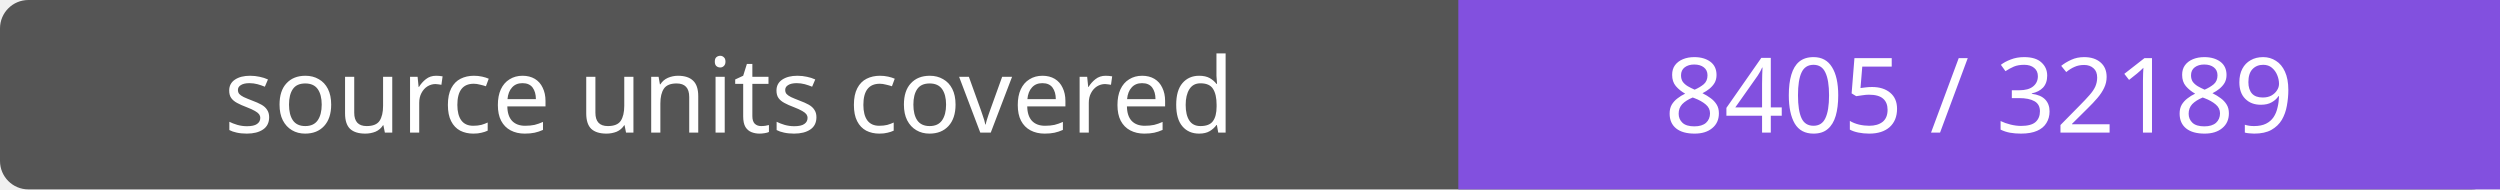
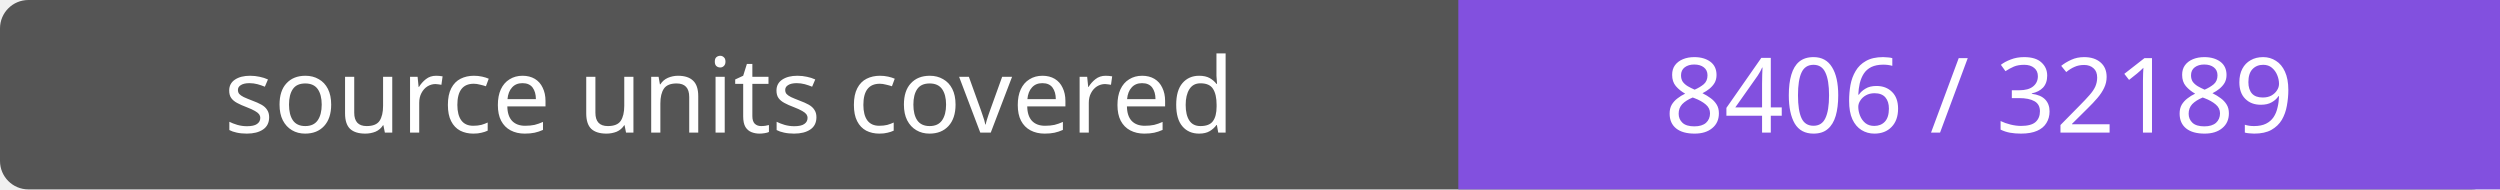
- <svg xmlns="http://www.w3.org/2000/svg" width="264" height="20" role="img" aria-label="source units covered: 8405 / 32189">
+ <svg xmlns="http://www.w3.org/2000/svg" width="264" height="20" role="img" aria-label="source units covered: 8406 / 32189">
  <rect width="264" height="20" rx="3" fill="#555" />
  <path fill="#8250df" d="M154 0h110v20H154z" />
  <g fill="#fff" text-anchor="middle" font-family="Verdana,sans-serif" font-size="11">
    <text x="77.0" y="14">source units covered</text>
-     <text x="209.0" y="14">8405 / 32189</text>
+     <text x="209.0" y="14">8406 / 32189</text>
  </g>
</svg>
